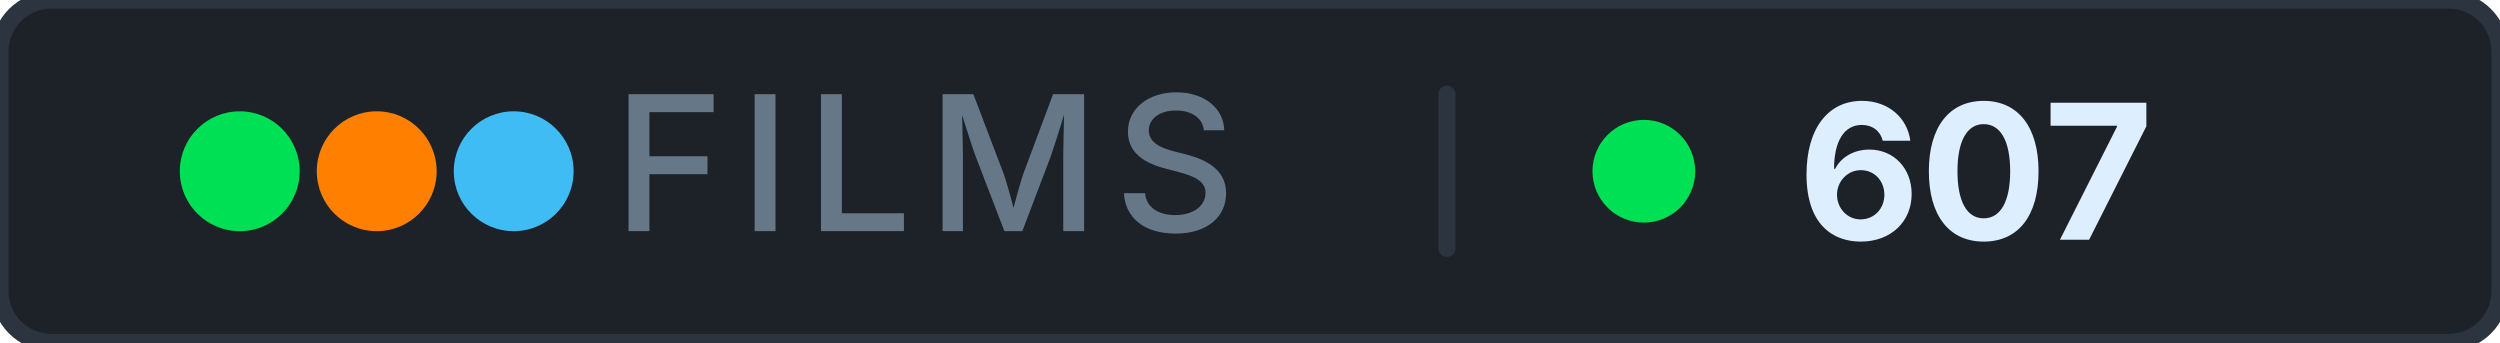
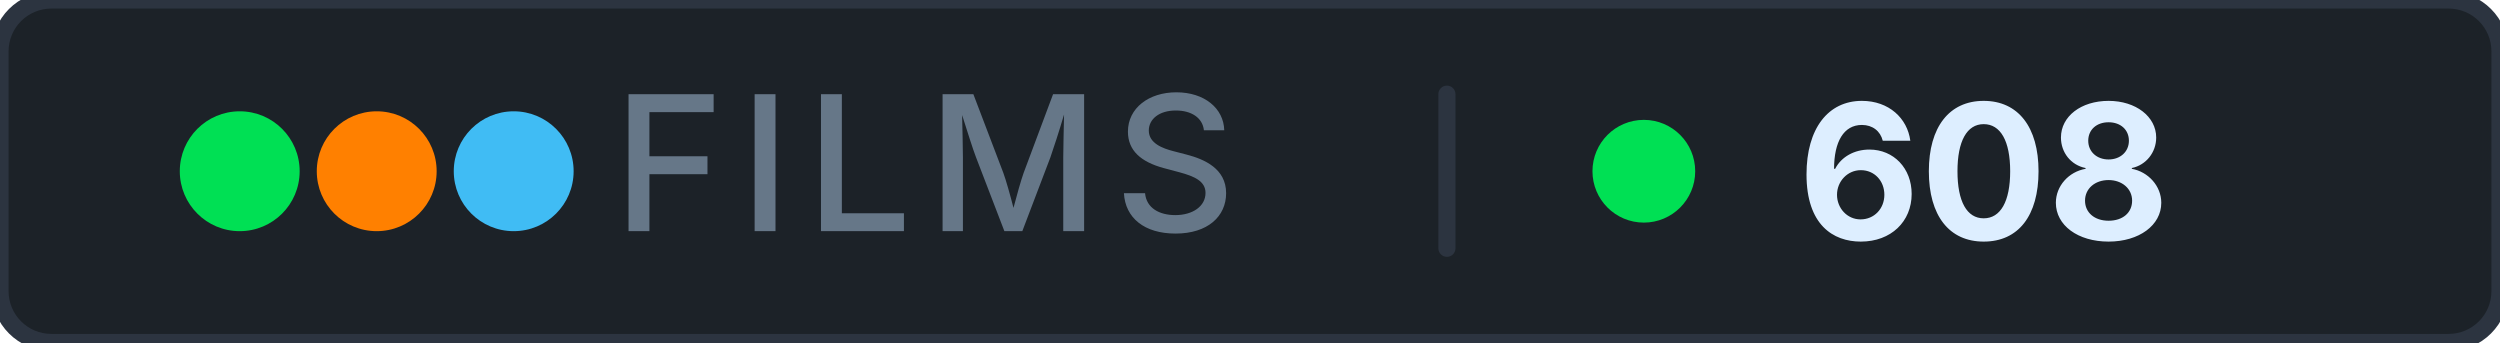
- <svg xmlns="http://www.w3.org/2000/svg" width="146" height="20" role="img" aria-label="films: 607">
+ <svg xmlns="http://www.w3.org/2000/svg" width="146" height="20" role="img" aria-label="films: 608">
  <rect width="146" height="20" rx="3" fill="#1c2228" stroke="#2c3440" stroke-width="1" />
  <g aria-hidden="true">
    <circle cx="14" cy="10" r="3.5" fill="#00e054" />
    <circle cx="22" cy="10" r="3.5" fill="#ff8000" />
    <circle cx="30" cy="10" r="3.5" fill="#40bcf4" />
  </g>
  <text x="54" y="13.5" font-family="Inter, 'Segoe UI', system-ui, -apple-system, sans-serif" font-size="11" font-weight="500" fill="#667788" text-anchor="middle" letter-spacing="0.08em">FILMS</text>
  <rect x="84" y="5" width="1" height="10" rx="0.5" fill="#2c3440" />
  <circle cx="96" cy="10" r="3" fill="#00e054" />
-   <text x="105" y="14" font-family="Inter, 'Segoe UI', system-ui, -apple-system, sans-serif" font-size="11" font-weight="700" fill="#ddeeff" letter-spacing="0" style="font-variant-numeric: tabular-nums" text-anchor="start">607</text>
+   <text x="105" y="14" font-family="Inter, 'Segoe UI', system-ui, -apple-system, sans-serif" font-size="11" font-weight="700" fill="#ddeeff" letter-spacing="0" style="font-variant-numeric: tabular-nums" text-anchor="start">608</text>
</svg>
